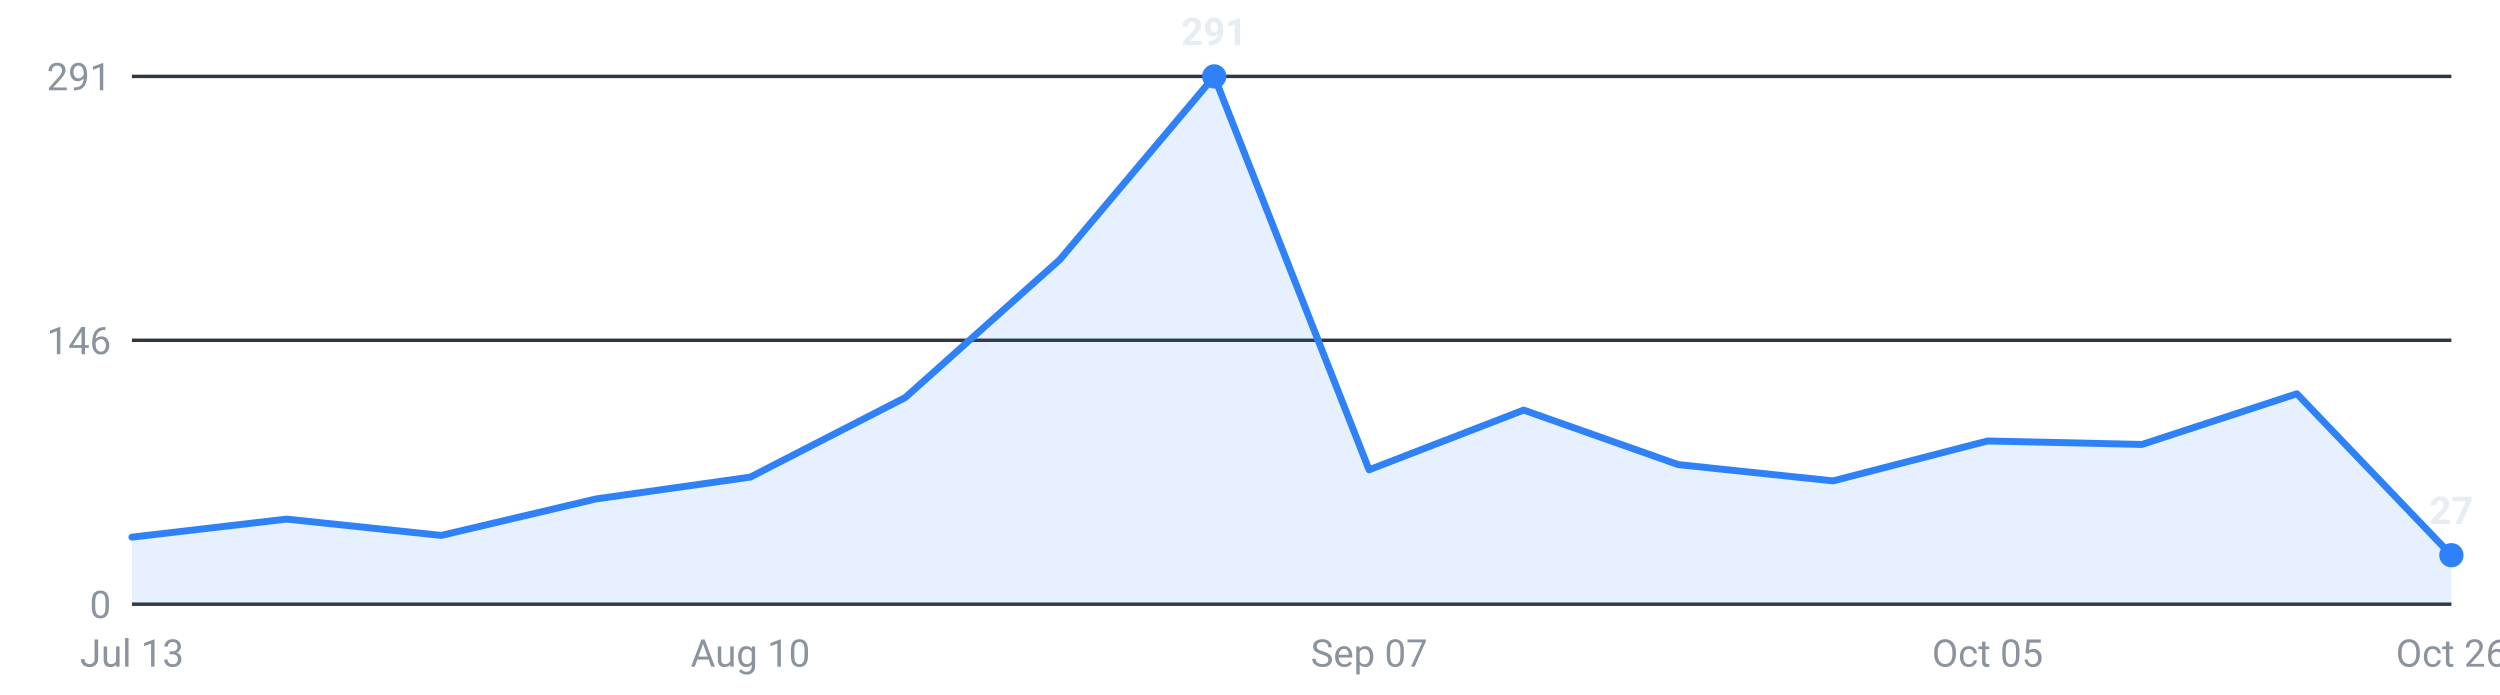
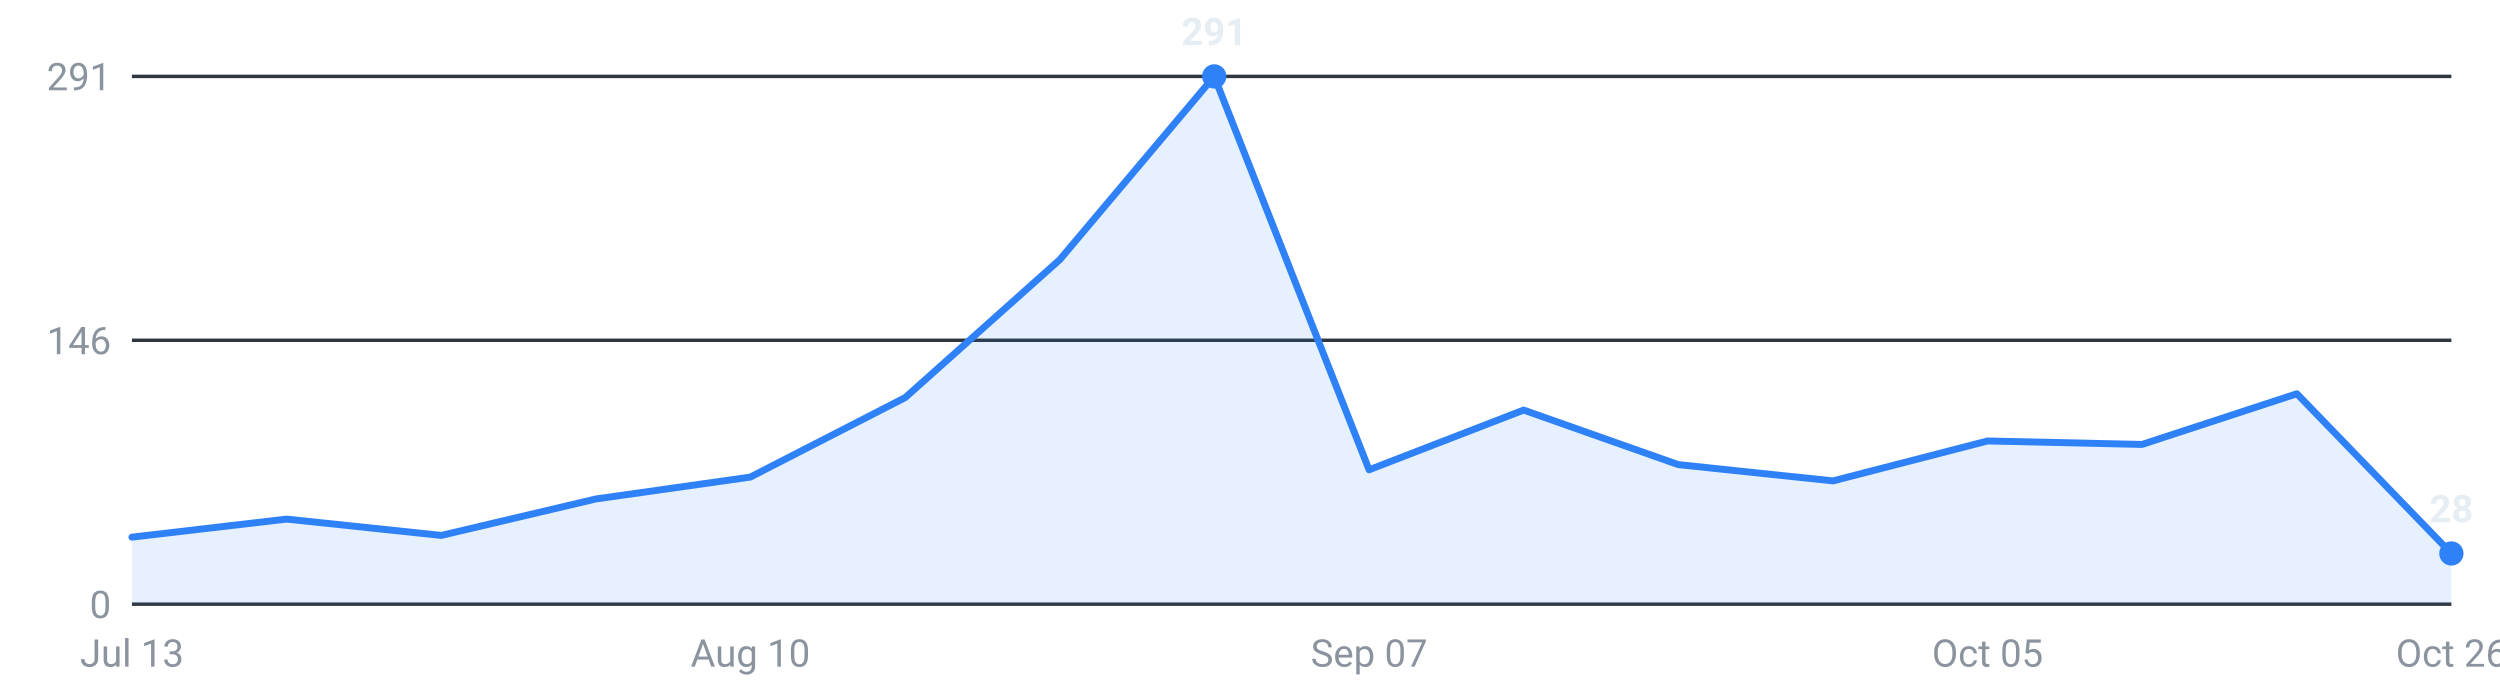
<svg xmlns="http://www.w3.org/2000/svg" viewBox="0 0 720 200" width="720" height="200" role="img" aria-label="Internships posted per week, last 16 weeks">
  <g font-family="-apple-system,Segoe UI,Roboto,sans-serif" font-size="11">
    <line x1="38" y1="174.0" x2="706" y2="174.0" stroke="#30363d" stroke-width="1" />
    <text x="32" y="178.0" text-anchor="end" fill="#8b949e">0</text>
    <line x1="38" y1="98.0" x2="706" y2="98.0" stroke="#30363d" stroke-width="1" />
    <text x="32" y="102.0" text-anchor="end" fill="#8b949e">146</text>
    <line x1="38" y1="22.0" x2="706" y2="22.0" stroke="#30363d" stroke-width="1" />
    <text x="32" y="26.0" text-anchor="end" fill="#8b949e">291</text>
-     <path d="M38.0,174 L38.0,154.7 L82.5,149.5 L127.1,154.2 L171.6,143.7 L216.1,137.4 L260.7,114.5 L305.2,74.8 L349.7,22.0 L394.3,135.3 L438.8,118.1 L483.3,133.8 L527.9,138.5 L572.4,127.0 L616.9,128.0 L661.5,113.4 L706.0,159.9 L706.0,174 Z" fill="#2f81f7" fill-opacity="0.12" />
-     <polyline points="38.0,154.7 82.5,149.5 127.1,154.2 171.6,143.7 216.1,137.4 260.7,114.5 305.2,74.8 349.7,22.0 394.3,135.3 438.8,118.1 483.3,133.8 527.9,138.5 572.4,127.0 616.9,128.0 661.5,113.4 706.0,159.9" fill="none" stroke="#2f81f7" stroke-width="2" stroke-linejoin="round" stroke-linecap="round" />
-     <circle cx="706.0" cy="159.9" r="3.5" fill="#2f81f7" />
-     <text x="706.0" y="150.9" text-anchor="middle" fill="#e6edf3" font-weight="600">27</text>
+     <path d="M38.0,174 L38.0,154.7 L82.5,149.5 L127.1,154.2 L171.6,143.7 L216.1,137.4 L260.7,114.5 L305.2,74.8 L349.7,22.0 L394.3,135.3 L438.8,118.1 L483.3,133.8 L527.9,138.5 L572.4,127.0 L616.9,128.0 L661.5,113.4 L706.0,159.4 L706.0,174 Z" fill="#2f81f7" fill-opacity="0.12" />
+     <polyline points="38.0,154.7 82.5,149.5 127.1,154.2 171.6,143.7 216.1,137.4 260.7,114.5 305.2,74.8 349.7,22.0 394.3,135.3 438.8,118.1 483.3,133.8 527.9,138.5 572.4,127.0 616.9,128.0 661.5,113.4 706.0,159.4" fill="none" stroke="#2f81f7" stroke-width="2" stroke-linejoin="round" stroke-linecap="round" />
+     <circle cx="706.0" cy="159.4" r="3.5" fill="#2f81f7" />
+     <text x="706.0" y="150.4" text-anchor="middle" fill="#e6edf3" font-weight="600">28</text>
    <circle cx="349.7" cy="22.0" r="3.5" fill="#2f81f7" />
    <text x="349.7" y="13.0" text-anchor="middle" fill="#e6edf3" font-weight="600">291</text>
    <text x="38.0" y="192" text-anchor="middle" fill="#8b949e">Jul 13</text>
    <text x="216.1" y="192" text-anchor="middle" fill="#8b949e">Aug 10</text>
    <text x="394.3" y="192" text-anchor="middle" fill="#8b949e">Sep 07</text>
    <text x="572.4" y="192" text-anchor="middle" fill="#8b949e">Oct 05</text>
    <text x="706.0" y="192" text-anchor="middle" fill="#8b949e">Oct 26</text>
  </g>
</svg>
